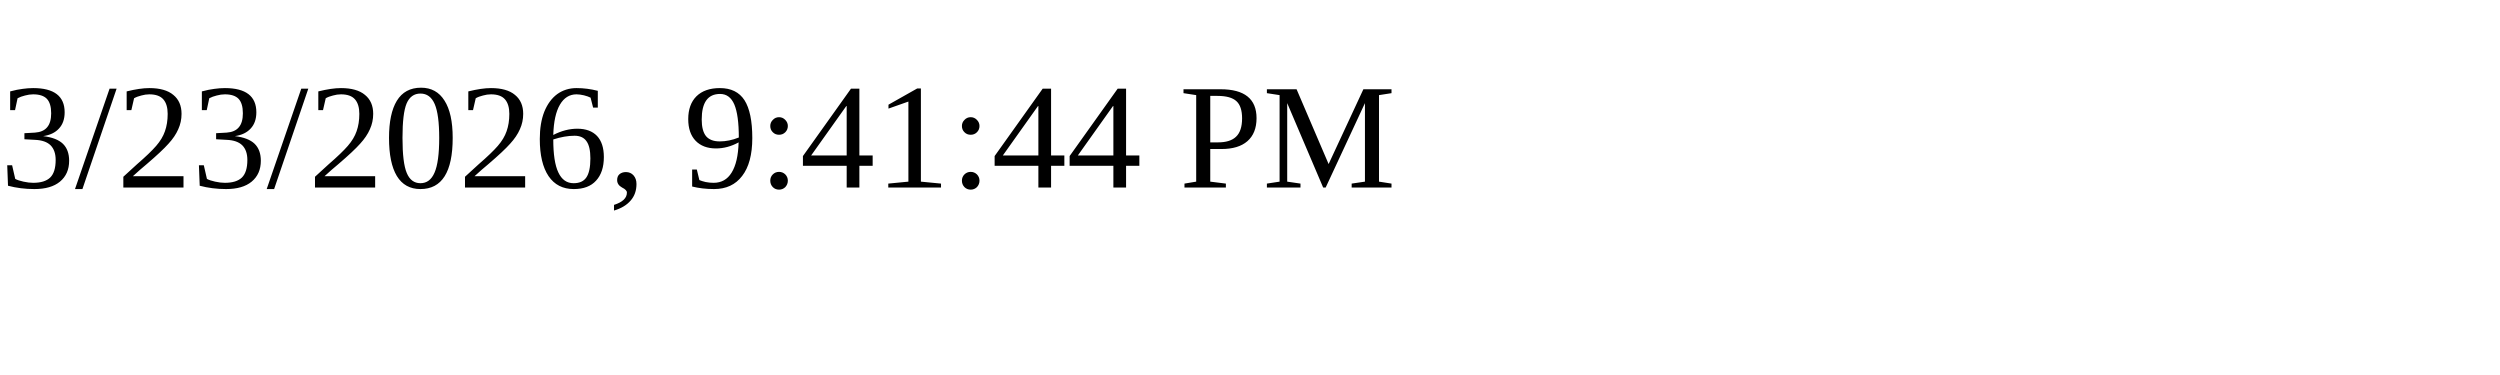
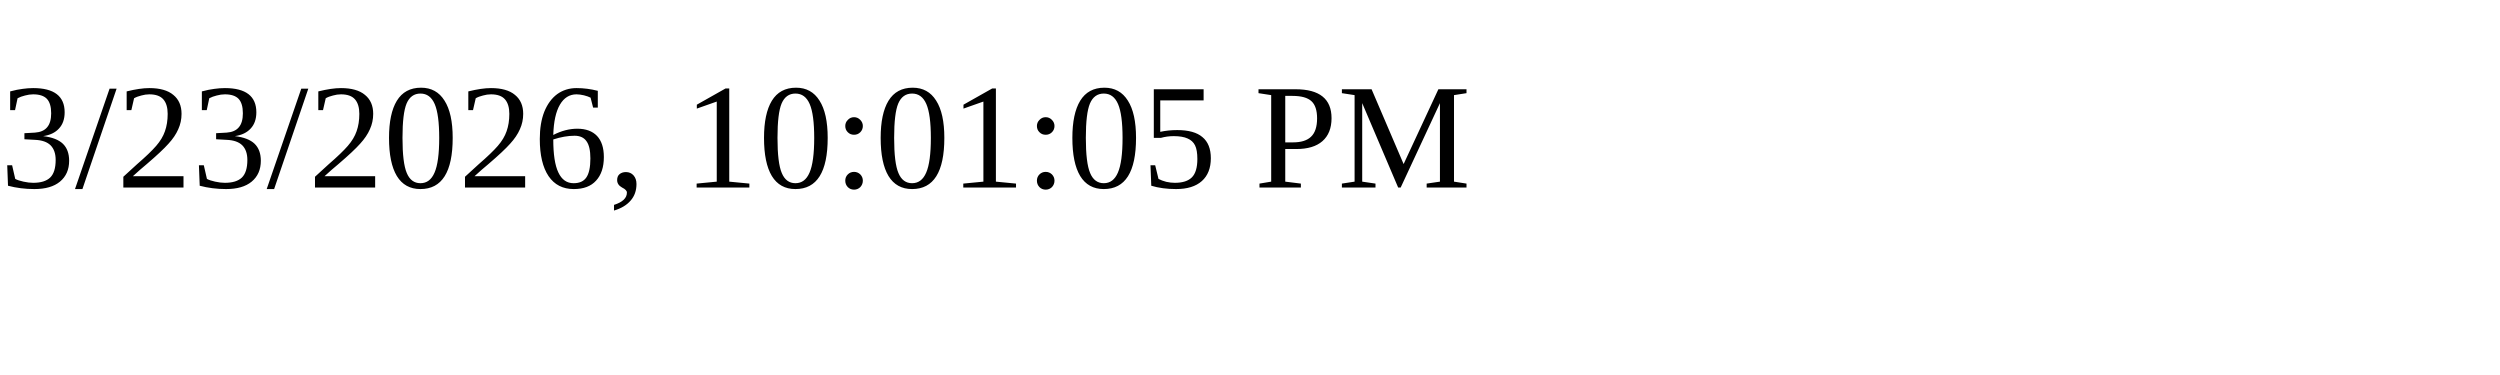
<svg xmlns="http://www.w3.org/2000/svg" height="30" width="200">
-   <text x="0" y="15">3/23/2026, 9:41:44 PM</text>
+   <text x="0" y="15">3/23/2026, 10:01:05 PM</text>
</svg>
